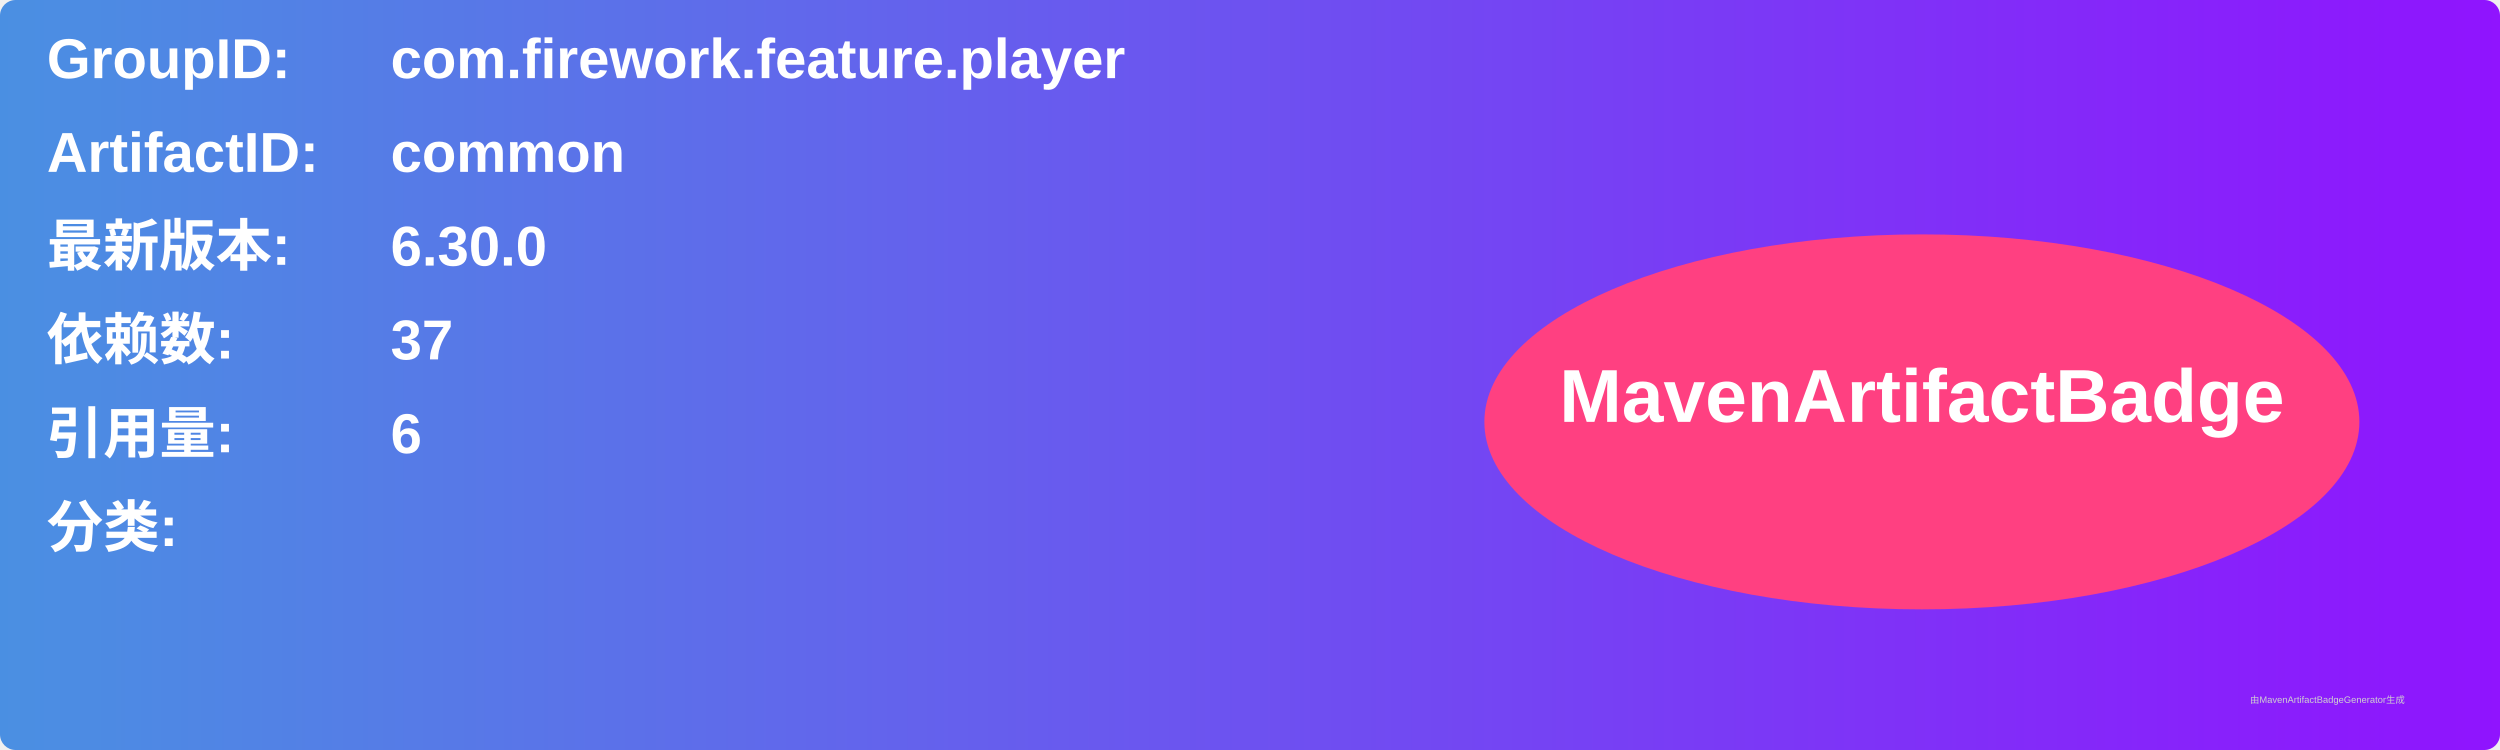
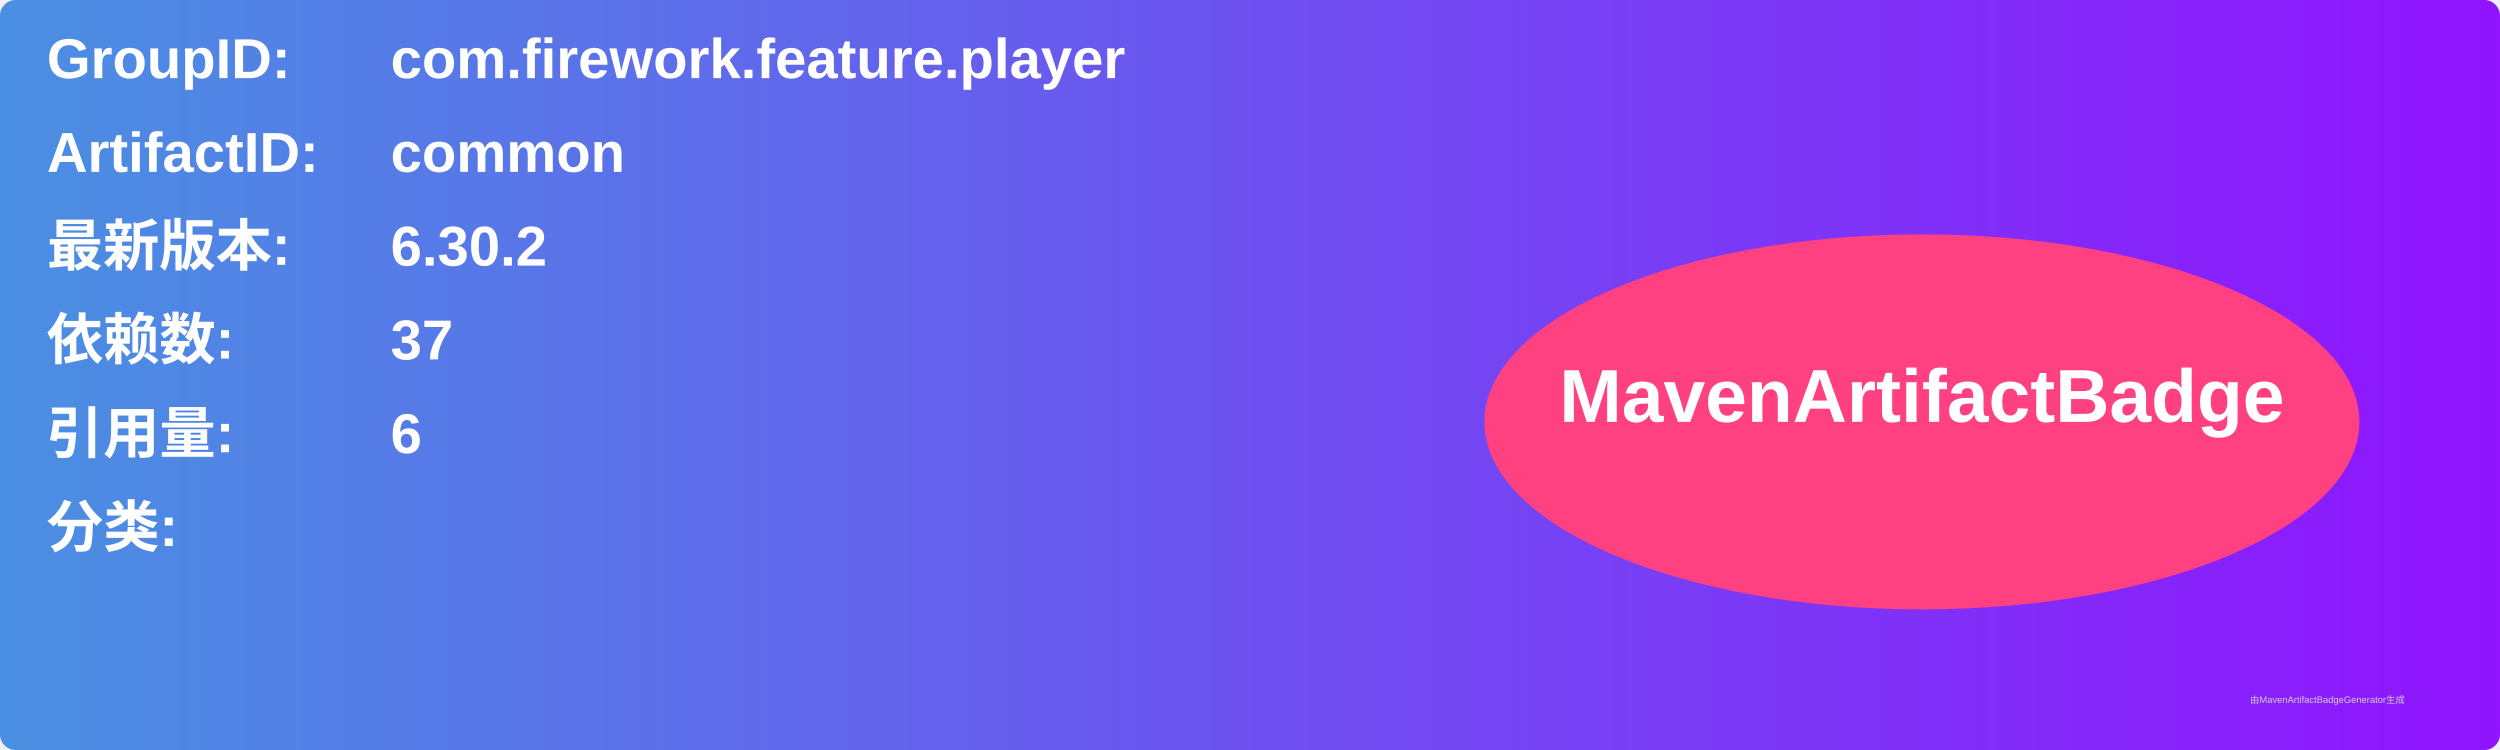
<svg xmlns="http://www.w3.org/2000/svg" width="800" height="240" viewBox="0 0 800 240">
  <linearGradient id="grad" x1="0%" y1="0%" x2="100%" y2="0%">
    <stop offset="0%" stop-color="#4a90e2" />
    <stop offset="100%" stop-color="#9013fe" />
  </linearGradient>
  <rect width="100%" height="100%" rx="5" ry="5" fill="url(#grad)" />
  <g transform="translate(15, 15)">
    <text x="0" y="10" font-family="Arial" font-size="18" fill="white" font-weight="bold" width="260">GroupID:</text>
    <text x="110" y="10" font-family="Arial" font-size="18" fill="white" font-weight="bold" width="460">com.firework.feature.player</text>
    <text x="0" y="40" font-family="Arial" font-size="18" fill="white" font-weight="bold" width="260">ArtifactID:</text>
    <text x="110" y="40" font-family="Arial" font-size="18" fill="white" font-weight="bold" width="460">common</text>
    <text x="0" y="70" font-family="Arial" font-size="18" fill="white" font-weight="bold">最新版本:</text>
    <text x="110" y="70" font-family="Arial" font-size="18" fill="white" font-weight="bold">
-       <tspan font-weight="bold">6.30.0</tspan>
+       <tspan font-weight="bold">6.30.2</tspan>
    </text>
    <text x="0" y="100" font-family="Arial" font-size="18" fill="white" font-weight="bold">依赖数: </text>
    <text x="110" y="100" font-family="Arial" font-size="18" fill="white">
      <tspan font-weight="bold">37</tspan>
    </text>
    <text x="0" y="130" font-family="Arial" font-size="18" fill="white" font-weight="bold">引用量: </text>
    <text x="110" y="130" font-family="Arial" font-size="18" fill="white">
      <tspan font-weight="bold">6</tspan>
    </text>
    <text x="0" y="160" font-family="Arial" font-size="18" fill="white" font-weight="bold">分类:</text>
    <text x="10" y="190" font-family="Arial" font-size="10" fill="white">
      <tspan font-weight="bold" />
    </text>
    <ellipse cx="600" cy="120" rx="140" ry="60" fill="#ff4081" />
    <text x="600" y="120" text-anchor="middle" font-family="Arial" font-size="24" fill="white" font-weight="bold">MavenArtifactBadge</text>
  </g>
  <text x="720" y="225" font-family="Arial" font-size="3" fill="#d0d0d0">由MavenArtifactBadgeGenerator生成</text>
</svg>
